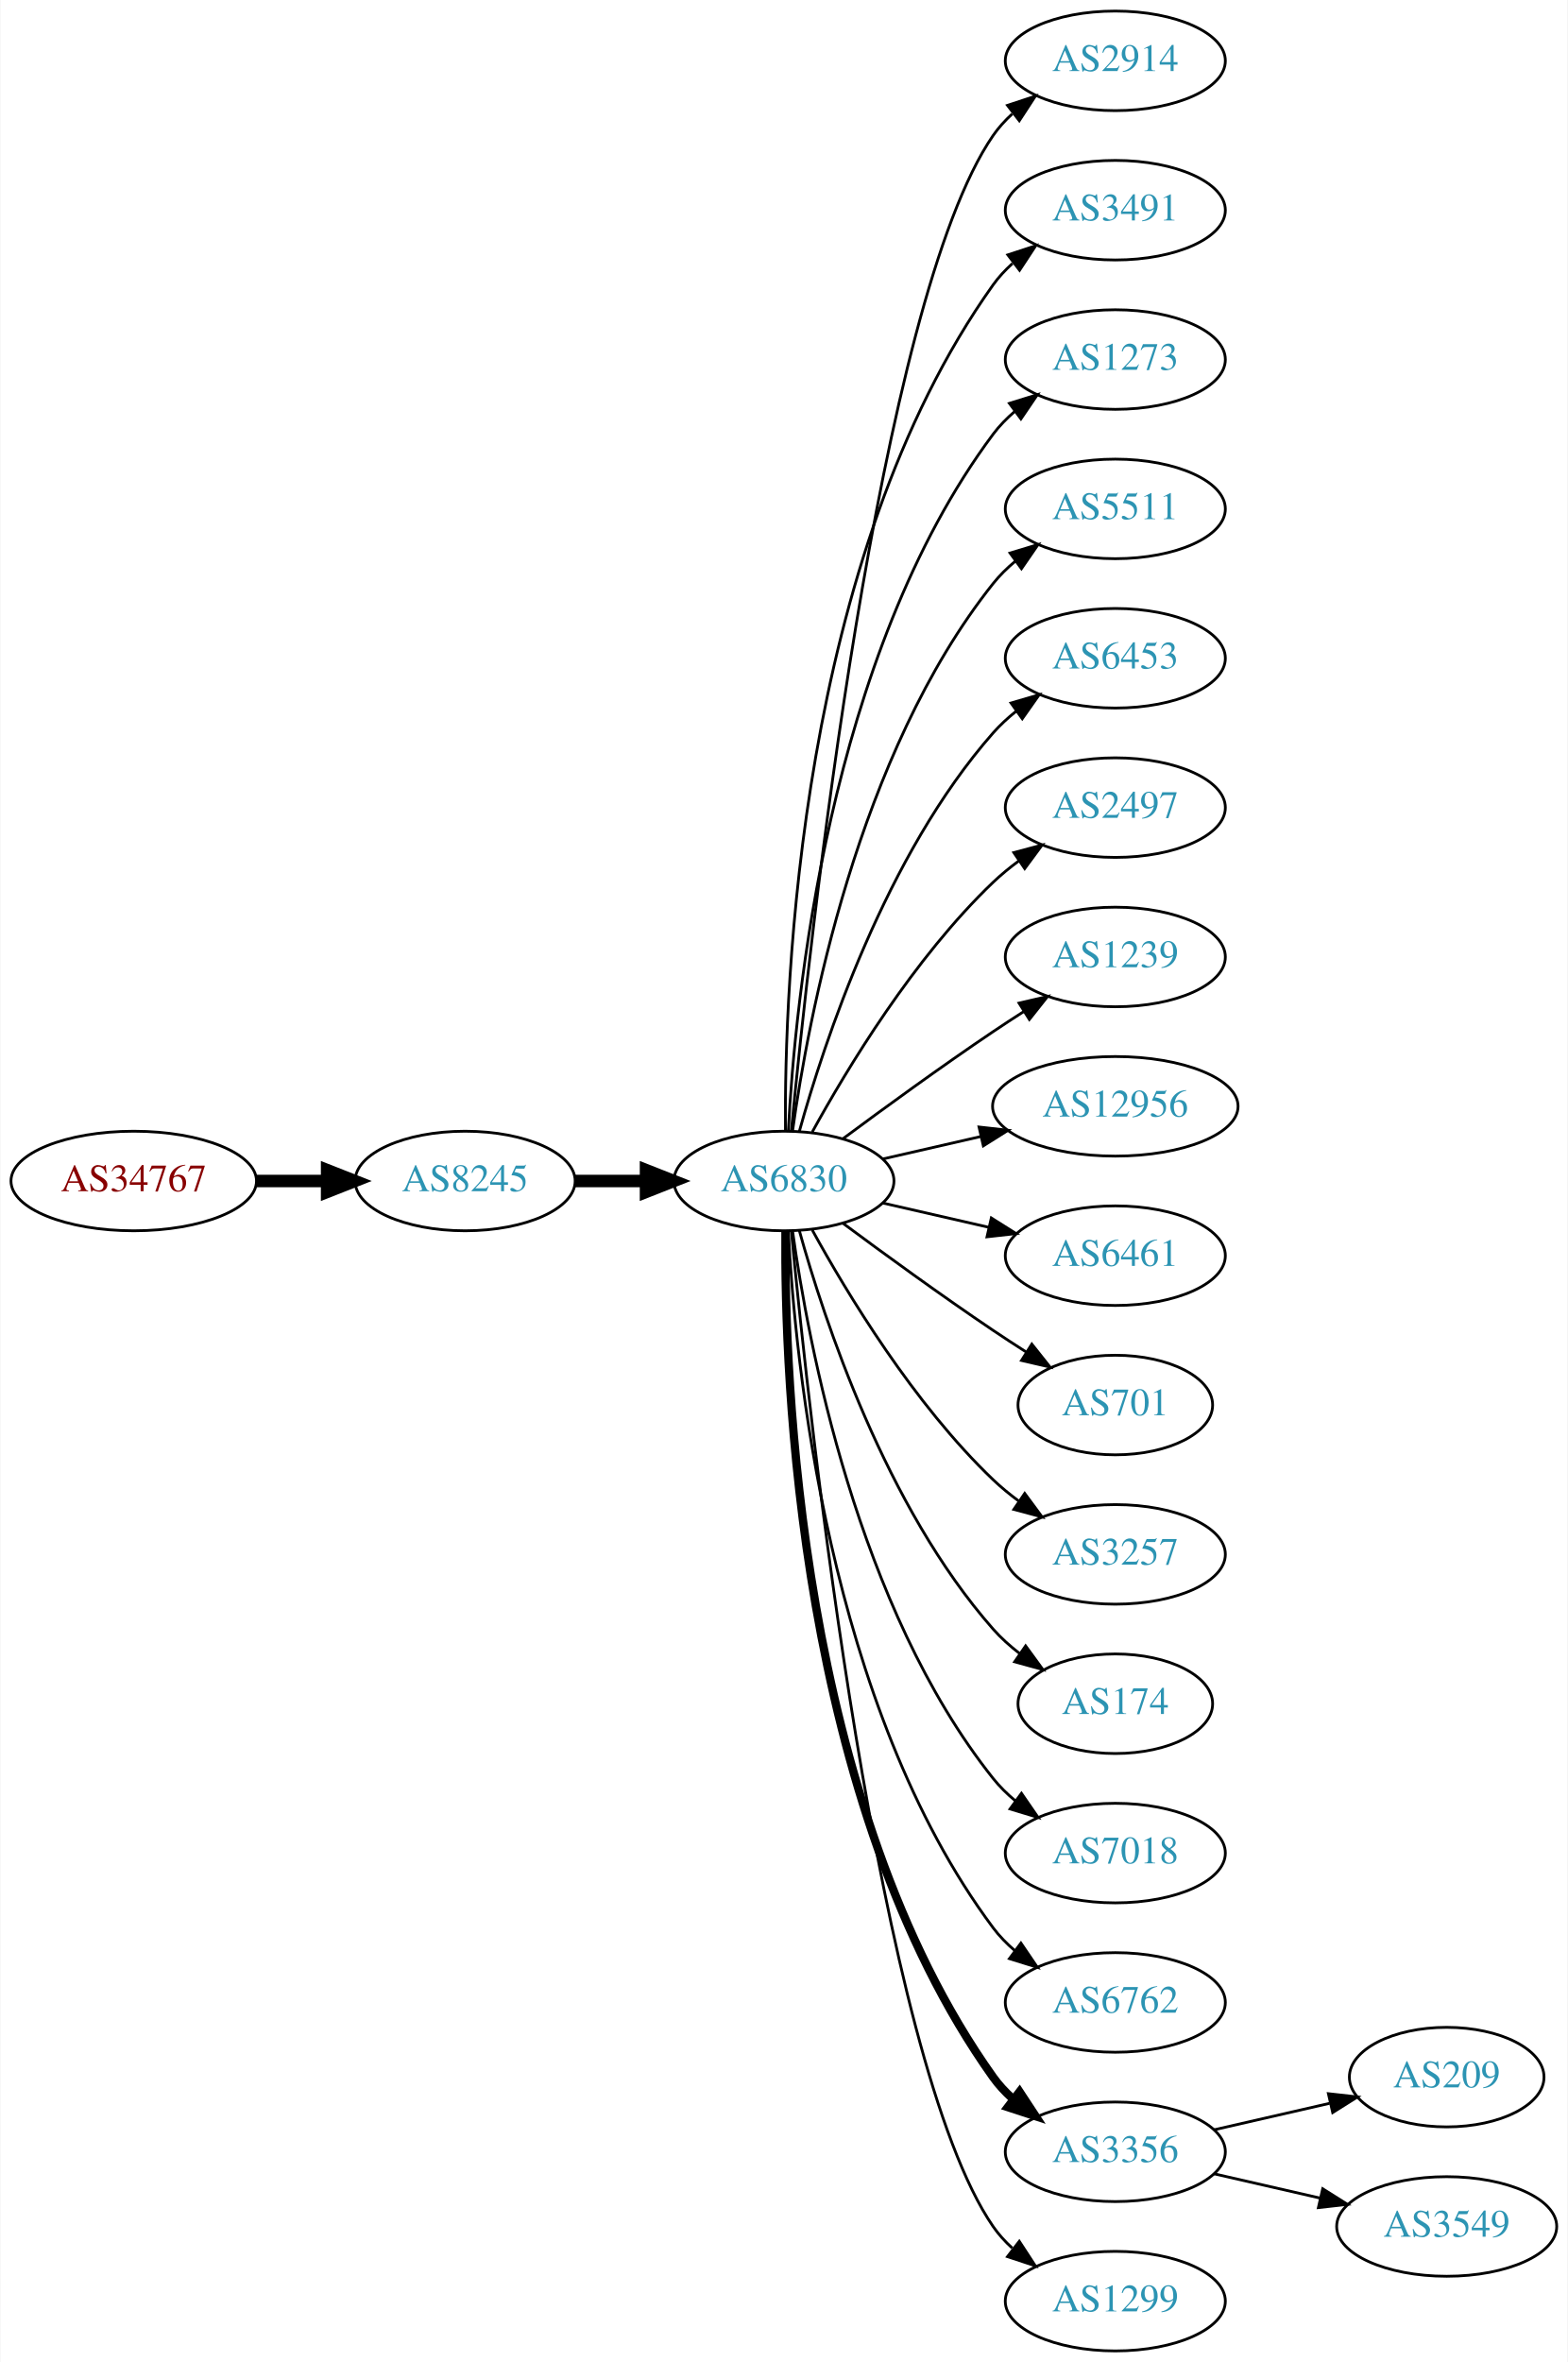
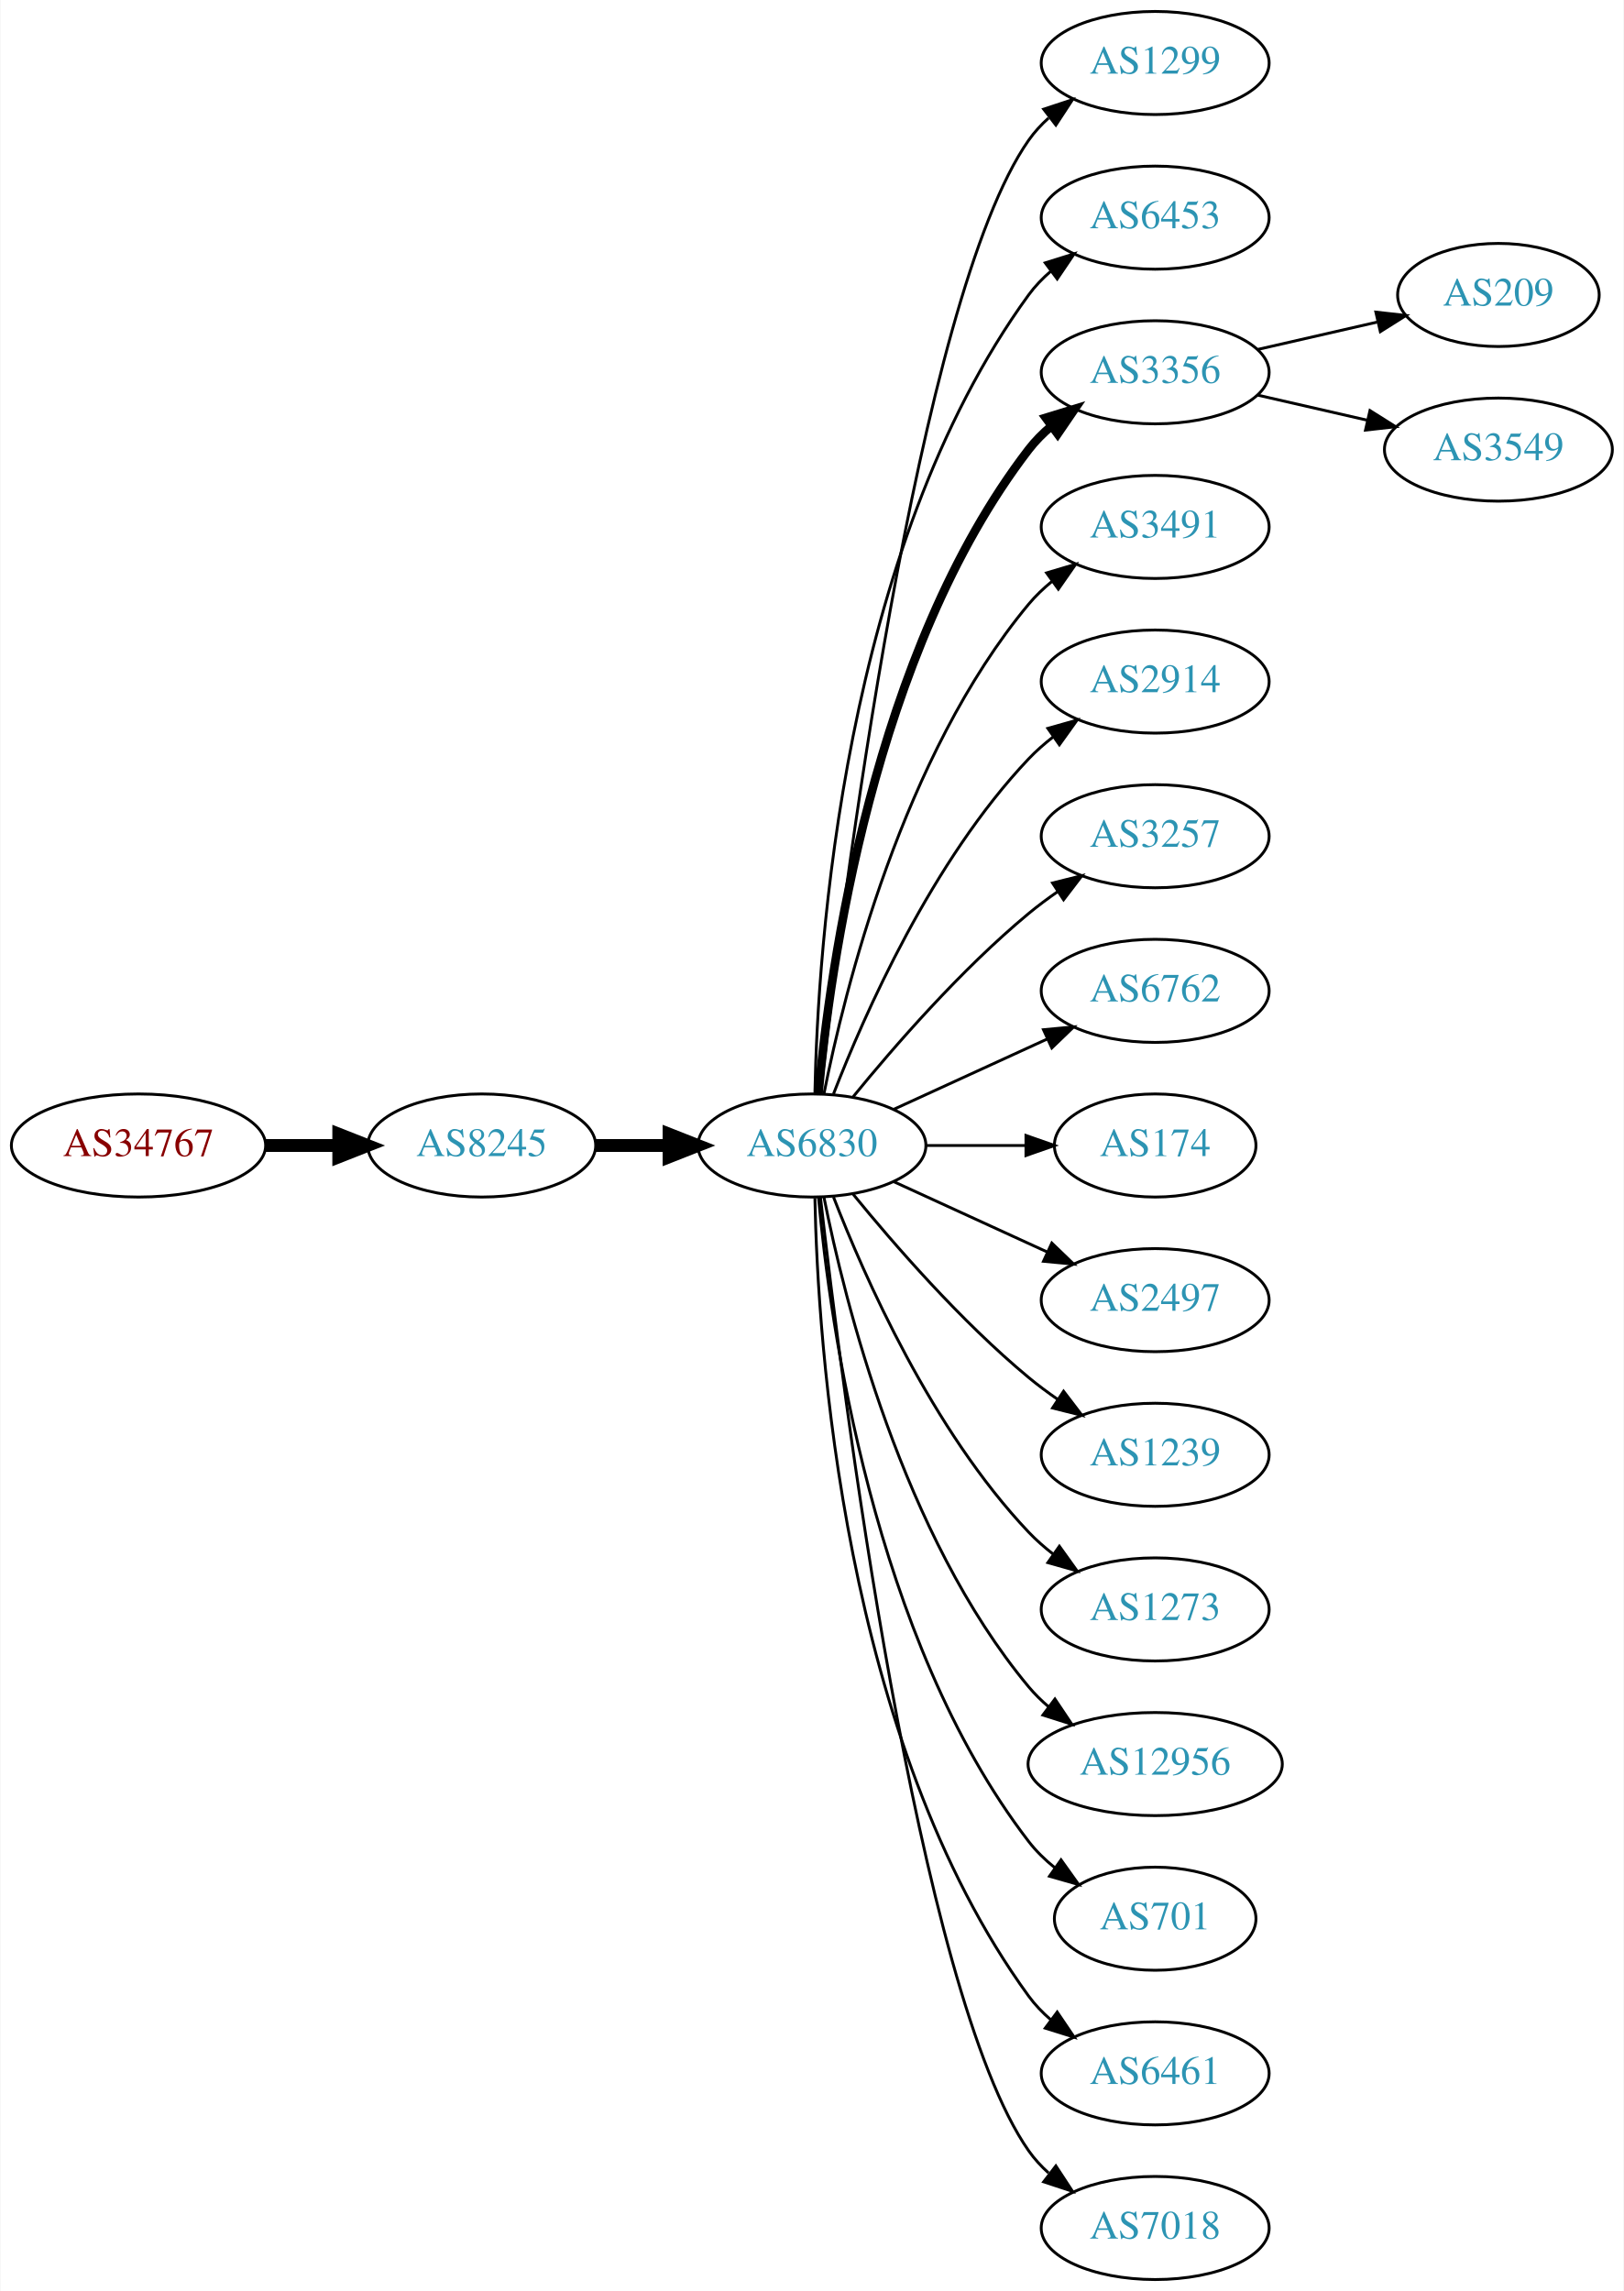
- <svg xmlns="http://www.w3.org/2000/svg" xmlns:xlink="http://www.w3.org/1999/xlink" width="567pt" height="854pt" viewBox="0.00 0.00 566.66 854.00">
-   <g id="graph0" class="graph" transform="scale(1 1) rotate(0) translate(4 850)">
-     <polygon fill="white" stroke="none" points="-4,4 -4,-850 562.663,-850 562.663,4 -4,4" />
+ <svg xmlns="http://www.w3.org/2000/svg" xmlns:xlink="http://www.w3.org/1999/xlink" width="567pt" height="800pt" viewBox="0.00 0.00 566.66 800.00">
+   <g id="graph0" class="graph" transform="scale(1 1) rotate(0) translate(4 796)">
+     <polygon fill="white" stroke="none" points="-4,4 -4,-796 562.663,-796 562.663,4 -4,4" />
    <g id="node1" class="node">
      <g id="a_node1">
        <a xlink:href="/asn/34767" xlink:title="AS34767 ~ Otto M. Steinmann e.U. [AT]">
-           <ellipse fill="#ffffff" stroke="black" cx="44.196" cy="-423" rx="44.393" ry="18" />
-           <text text-anchor="middle" x="44.196" y="-419.3" font-family="Times,serif" font-size="14.00" fill="#880000">AS34767</text>
+           <ellipse fill="#ffffff" stroke="black" cx="44.196" cy="-396" rx="44.393" ry="18" />
+           <text text-anchor="middle" x="44.196" y="-392.3" font-family="Times,serif" font-size="14.00" fill="#880000">AS34767</text>
        </a>
      </g>
    </g>
    <g id="node2" class="node">
      <g id="a_node2">
        <a xlink:href="/asn/8245" xlink:title="AS8245 ~ Video-Broadcast GmbH [AT]">
-           <ellipse fill="#ffffff" stroke="black" cx="164.039" cy="-423" rx="39.794" ry="18" />
-           <text text-anchor="middle" x="164.039" y="-419.3" font-family="Times,serif" font-size="14.00" fill="#2c94b3">AS8245</text>
+           <ellipse fill="#ffffff" stroke="black" cx="164.039" cy="-396" rx="39.794" ry="18" />
+           <text text-anchor="middle" x="164.039" y="-392.3" font-family="Times,serif" font-size="14.00" fill="#2c94b3">AS8245</text>
        </a>
      </g>
    </g>
    <g id="edge1" class="edge">
-       <path fill="none" stroke="black" stroke-width="4.5" d="M88.407,-423C96.72,-423 105.482,-423 113.965,-423" />
-       <polygon fill="black" stroke="black" stroke-width="4.5" points="114.123,-426.938 124.123,-423 114.123,-419.063 114.123,-426.938" />
+       <path fill="none" stroke="black" stroke-width="4.5" d="M88.407,-396C96.72,-396 105.482,-396 113.965,-396" />
+       <polygon fill="black" stroke="black" stroke-width="4.5" points="114.123,-399.938 124.123,-396 114.123,-392.063 114.123,-399.938" />
    </g>
    <g id="node3" class="node">
      <g id="a_node3">
        <a xlink:href="/asn/6830" xlink:title="AS6830 ~ LGI-UPC [AT]">
-           <ellipse fill="#ffffff" stroke="black" cx="279.332" cy="-423" rx="39.794" ry="18" />
-           <text text-anchor="middle" x="279.332" y="-419.3" font-family="Times,serif" font-size="14.00" fill="#2c94b3">AS6830</text>
+           <ellipse fill="#ffffff" stroke="black" cx="279.332" cy="-396" rx="39.794" ry="18" />
+           <text text-anchor="middle" x="279.332" y="-392.3" font-family="Times,serif" font-size="14.00" fill="#2c94b3">AS6830</text>
        </a>
      </g>
    </g>
    <g id="edge2" class="edge">
-       <path fill="none" stroke="black" stroke-width="4.5" d="M203.711,-423C211.914,-423 220.678,-423 229.21,-423" />
-       <polygon fill="black" stroke="black" stroke-width="4.5" points="229.449,-426.938 239.449,-423 229.449,-419.063 229.449,-426.938" />
+       <path fill="none" stroke="black" stroke-width="4.5" d="M203.711,-396C211.914,-396 220.678,-396 229.21,-396" />
+       <polygon fill="black" stroke="black" stroke-width="4.5" points="229.449,-399.938 239.449,-396 229.449,-392.063 229.449,-399.938" />
    </g>
    <g id="node4" class="node">
      <g id="a_node4">
-         <a xlink:href="/asn/2914" xlink:title="AS2914 ~ NTT America, Inc. [US]">
-           <ellipse fill="#ffffff" stroke="black" cx="399.174" cy="-828" rx="39.794" ry="18" />
-           <text text-anchor="middle" x="399.174" y="-824.3" font-family="Times,serif" font-size="14.00" fill="#2c94b3">AS2914</text>
+         <a xlink:href="/asn/1299" xlink:title="AS1299 ~ Telia Carrier [EU]">
+           <ellipse fill="#ffffff" stroke="black" cx="399.174" cy="-774" rx="39.794" ry="18" />
+           <text text-anchor="middle" x="399.174" y="-770.3" font-family="Times,serif" font-size="14.00" fill="#2c94b3">AS1299</text>
        </a>
      </g>
    </g>
    <g id="edge3" class="edge">
-       <path fill="none" stroke="black" d="M281.997,-441.084C288.447,-508.004 313.499,-740.832 354.978,-801 356.936,-803.84 359.299,-806.441 361.9,-808.81" />
-       <polygon fill="black" stroke="black" points="360.183,-811.905 370.243,-815.229 364.452,-806.357 360.183,-811.905" />
+       <path fill="none" stroke="black" d="M282.302,-414.101C289.53,-477.928 316.207,-691.628 354.978,-747 356.956,-749.825 359.334,-752.416 361.944,-754.779" />
+       <polygon fill="black" stroke="black" points="360.238,-757.881 370.303,-761.188 364.497,-752.326 360.238,-757.881" />
    </g>
    <g id="node5" class="node">
      <g id="a_node5">
-         <a xlink:href="/asn/3491" xlink:title="AS3491 ~ PCCW Global, Inc. [US]">
-           <ellipse fill="#ffffff" stroke="black" cx="399.174" cy="-774" rx="39.794" ry="18" />
-           <text text-anchor="middle" x="399.174" y="-770.3" font-family="Times,serif" font-size="14.00" fill="#2c94b3">AS3491</text>
+         <a xlink:href="/asn/6453" xlink:title="AS6453 ~ TATA COMMUNICATIONS (AMERICA) INC [US]">
+           <ellipse fill="#ffffff" stroke="black" cx="399.174" cy="-720" rx="39.794" ry="18" />
+           <text text-anchor="middle" x="399.174" y="-716.3" font-family="Times,serif" font-size="14.00" fill="#2c94b3">AS6453</text>
        </a>
      </g>
    </g>
    <g id="edge4" class="edge">
-       <path fill="none" stroke="black" d="M279.88,-441.063C279.461,-493.503 284.615,-648.293 354.978,-747 356.98,-749.809 359.375,-752.388 361.996,-754.743" />
-       <polygon fill="black" stroke="black" points="360.3,-757.852 370.372,-761.139 364.548,-752.288 360.3,-757.852" />
+       <path fill="none" stroke="black" d="M280.363,-414.337C281.337,-464.079 290.056,-603.806 354.978,-693 357.19,-696.039 359.858,-698.813 362.77,-701.326" />
+       <polygon fill="black" stroke="black" points="360.788,-704.214 370.901,-707.373 364.965,-698.597 360.788,-704.214" />
    </g>
    <g id="node6" class="node">
      <g id="a_node6">
-         <a xlink:href="/asn/1273" xlink:title="AS1273 ~ Vodafone Group PLC [EU]">
-           <ellipse fill="#ffffff" stroke="black" cx="399.174" cy="-720" rx="39.794" ry="18" />
-           <text text-anchor="middle" x="399.174" y="-716.3" font-family="Times,serif" font-size="14.00" fill="#2c94b3">AS1273</text>
+         <a xlink:href="/asn/3356" xlink:title="AS3356 ~ Level 3 Parent, LLC [US]">
+           <ellipse fill="#ffffff" stroke="black" cx="399.174" cy="-666" rx="39.794" ry="18" />
+           <text text-anchor="middle" x="399.174" y="-662.3" font-family="Times,serif" font-size="14.00" fill="#2c94b3">AS3356</text>
        </a>
      </g>
    </g>
    <g id="edge5" class="edge">
-       <path fill="none" stroke="black" d="M280.923,-441.023C283.3,-487.412 295.218,-612.893 354.978,-693 357.226,-696.013 359.917,-698.769 362.844,-701.272" />
-       <polygon fill="black" stroke="black" points="360.875,-704.169 370.995,-707.303 365.039,-698.542 360.875,-704.169" />
+       <path fill="none" stroke="black" stroke-width="3" d="M281.616,-414.117C285.514,-457.332 300.531,-568.131 354.978,-639 357.268,-641.981 359.988,-644.716 362.932,-647.205" />
+       <polygon fill="black" stroke="black" stroke-width="3" points="360.979,-650.113 371.109,-653.218 365.126,-644.473 360.979,-650.113" />
    </g>
    <g id="node7" class="node">
      <g id="a_node7">
-         <a xlink:href="/asn/5511" xlink:title="AS5511 ~ Orange S.A. [FR]">
-           <ellipse fill="#ffffff" stroke="black" cx="399.174" cy="-666" rx="39.794" ry="18" />
-           <text text-anchor="middle" x="399.174" y="-662.3" font-family="Times,serif" font-size="14.00" fill="#2c94b3">AS5511</text>
+         <a xlink:href="/asn/3491" xlink:title="AS3491 ~ PCCW Global, Inc. [US]">
+           <ellipse fill="#ffffff" stroke="black" cx="399.174" cy="-612" rx="39.794" ry="18" />
+           <text text-anchor="middle" x="399.174" y="-608.3" font-family="Times,serif" font-size="14.00" fill="#2c94b3">AS3491</text>
        </a>
      </g>
    </g>
    <g id="edge6" class="edge">
-       <path fill="none" stroke="black" d="M282.471,-441.17C287.971,-480.974 305.797,-577.233 354.978,-639 357.319,-641.94 360.074,-644.649 363.04,-647.121" />
-       <polygon fill="black" stroke="black" points="361.105,-650.042 371.246,-653.11 365.232,-644.388 361.105,-650.042" />
+       <path fill="none" stroke="black" d="M283.53,-414.073C290.694,-450.141 310.968,-532.125 354.978,-585 357.383,-587.889 360.179,-590.563 363.172,-593.013" />
+       <polygon fill="black" stroke="black" points="361.26,-595.95 371.415,-598.973 365.361,-590.277 361.26,-595.95" />
    </g>
    <g id="node8" class="node">
      <g id="a_node8">
-         <a xlink:href="/asn/6453" xlink:title="AS6453 ~ TATA COMMUNICATIONS (AMERICA) INC [US]">
-           <ellipse fill="#ffffff" stroke="black" cx="399.174" cy="-612" rx="39.794" ry="18" />
-           <text text-anchor="middle" x="399.174" y="-608.3" font-family="Times,serif" font-size="14.00" fill="#2c94b3">AS6453</text>
+         <a xlink:href="/asn/2914" xlink:title="AS2914 ~ NTT America, Inc. [US]">
+           <ellipse fill="#ffffff" stroke="black" cx="399.174" cy="-558" rx="39.794" ry="18" />
+           <text text-anchor="middle" x="399.174" y="-554.3" font-family="Times,serif" font-size="14.00" fill="#2c94b3">AS2914</text>
        </a>
      </g>
    </g>
    <g id="edge7" class="edge">
-       <path fill="none" stroke="black" d="M284.904,-440.946C293.81,-472.995 316.094,-540.842 354.978,-585 357.462,-587.821 360.312,-590.449 363.337,-592.871" />
-       <polygon fill="black" stroke="black" points="361.455,-595.828 371.627,-598.791 365.523,-590.131 361.455,-595.828" />
+       <path fill="none" stroke="black" d="M286.855,-413.994C297.605,-441.728 321.262,-495.429 354.978,-531 357.564,-533.728 360.481,-536.294 363.55,-538.677" />
+       <polygon fill="black" stroke="black" points="361.704,-541.658 371.898,-544.543 365.728,-535.93 361.704,-541.658" />
    </g>
    <g id="node9" class="node">
      <g id="a_node9">
-         <a xlink:href="/asn/2497" xlink:title="AS2497 ~ Internet Initiative Japan Inc. [JP]">
-           <ellipse fill="#ffffff" stroke="black" cx="399.174" cy="-558" rx="39.794" ry="18" />
-           <text text-anchor="middle" x="399.174" y="-554.3" font-family="Times,serif" font-size="14.00" fill="#2c94b3">AS2497</text>
+         <a xlink:href="/asn/3257" xlink:title="AS3257 ~ GTT [DE]">
+           <ellipse fill="#ffffff" stroke="black" cx="399.174" cy="-504" rx="39.794" ry="18" />
+           <text text-anchor="middle" x="399.174" y="-500.3" font-family="Times,serif" font-size="14.00" fill="#2c94b3">AS3257</text>
        </a>
      </g>
    </g>
    <g id="edge8" class="edge">
-       <path fill="none" stroke="black" d="M289.573,-440.713C302.118,-463.561 326.295,-503.611 354.978,-531 357.846,-533.739 361.035,-536.347 364.344,-538.785" />
-       <polygon fill="black" stroke="black" points="362.468,-541.742 372.704,-544.477 366.407,-535.956 362.468,-541.742" />
+       <path fill="none" stroke="black" d="M293.751,-413.065C307.865,-430.375 331.28,-457.345 354.978,-477 358.194,-479.668 361.695,-482.27 365.265,-484.741" />
+       <polygon fill="black" stroke="black" points="363.343,-487.666 373.622,-490.236 367.189,-481.817 363.343,-487.666" />
    </g>
    <g id="node10" class="node">
      <g id="a_node10">
-         <a xlink:href="/asn/1239" xlink:title="AS1239 ~ Sprint [US]">
-           <ellipse fill="#ffffff" stroke="black" cx="399.174" cy="-504" rx="39.794" ry="18" />
-           <text text-anchor="middle" x="399.174" y="-500.3" font-family="Times,serif" font-size="14.00" fill="#2c94b3">AS1239</text>
+         <a xlink:href="/asn/6762" xlink:title="AS6762 ~ TELECOM ITALIA SPARKLE S.p.A. [IT]">
+           <ellipse fill="#ffffff" stroke="black" cx="399.174" cy="-450" rx="39.794" ry="18" />
+           <text text-anchor="middle" x="399.174" y="-446.3" font-family="Times,serif" font-size="14.00" fill="#2c94b3">AS6762</text>
        </a>
      </g>
    </g>
    <g id="edge9" class="edge">
-       <path fill="none" stroke="black" d="M300.662,-438.277C315.524,-449.304 336.269,-464.407 354.978,-477 358.527,-479.389 362.277,-481.839 366.026,-484.242" />
-       <polygon fill="black" stroke="black" points="364.352,-487.325 374.674,-489.712 368.094,-481.409 364.352,-487.325" />
+       <path fill="none" stroke="black" d="M307.96,-408.661C323.917,-415.973 344.188,-425.261 361.471,-433.181" />
+       <polygon fill="black" stroke="black" points="360.169,-436.435 370.718,-437.419 363.085,-430.071 360.169,-436.435" />
    </g>
    <g id="node11" class="node">
      <g id="a_node11">
-         <a xlink:href="/asn/12956" xlink:title="AS12956 ~ TELXIUS [ES]">
-           <ellipse fill="#ffffff" stroke="black" cx="399.174" cy="-450" rx="44.393" ry="18" />
-           <text text-anchor="middle" x="399.174" y="-446.3" font-family="Times,serif" font-size="14.00" fill="#2c94b3">AS12956</text>
+         <a xlink:href="/asn/174" xlink:title="AS174 ~ Cogent Communications [US]">
+           <ellipse fill="#ffffff" stroke="black" cx="399.174" cy="-396" rx="35.194" ry="18" />
+           <text text-anchor="middle" x="399.174" y="-392.3" font-family="Times,serif" font-size="14.00" fill="#2c94b3">AS174</text>
        </a>
      </g>
    </g>
    <g id="edge10" class="edge">
-       <path fill="none" stroke="black" d="M315.051,-430.955C326.189,-433.507 338.725,-436.379 350.618,-439.104" />
-       <polygon fill="black" stroke="black" points="349.883,-442.526 360.412,-441.348 351.446,-435.703 349.883,-442.526" />
+       <path fill="none" stroke="black" d="M319.244,-396C330.331,-396 342.491,-396 353.873,-396" />
+       <polygon fill="black" stroke="black" points="354.055,-399.5 364.055,-396 354.055,-392.5 354.055,-399.5" />
    </g>
    <g id="node12" class="node">
      <g id="a_node12">
-         <a xlink:href="/asn/6461" xlink:title="AS6461 ~ Zayo Bandwidth [US]">
-           <ellipse fill="#ffffff" stroke="black" cx="399.174" cy="-396" rx="39.794" ry="18" />
-           <text text-anchor="middle" x="399.174" y="-392.3" font-family="Times,serif" font-size="14.00" fill="#2c94b3">AS6461</text>
+         <a xlink:href="/asn/2497" xlink:title="AS2497 ~ Internet Initiative Japan Inc. [JP]">
+           <ellipse fill="#ffffff" stroke="black" cx="399.174" cy="-342" rx="39.794" ry="18" />
+           <text text-anchor="middle" x="399.174" y="-338.3" font-family="Times,serif" font-size="14.00" fill="#2c94b3">AS2497</text>
        </a>
      </g>
    </g>
    <g id="edge11" class="edge">
-       <path fill="none" stroke="black" d="M315.051,-415.045C327.051,-412.296 340.672,-409.175 353.364,-406.267" />
-       <polygon fill="black" stroke="black" points="354.33,-409.636 363.296,-403.991 352.767,-402.813 354.33,-409.636" />
+       <path fill="none" stroke="black" d="M307.96,-383.339C323.917,-376.027 344.188,-366.739 361.471,-358.819" />
+       <polygon fill="black" stroke="black" points="363.085,-361.929 370.718,-354.581 360.169,-355.565 363.085,-361.929" />
    </g>
    <g id="node13" class="node">
      <g id="a_node13">
-         <a xlink:href="/asn/701" xlink:title="AS701 ~ UUNET [US]">
-           <ellipse fill="#ffffff" stroke="black" cx="399.174" cy="-342" rx="35.194" ry="18" />
-           <text text-anchor="middle" x="399.174" y="-338.3" font-family="Times,serif" font-size="14.00" fill="#2c94b3">AS701</text>
+         <a xlink:href="/asn/1239" xlink:title="AS1239 ~ Sprint [US]">
+           <ellipse fill="#ffffff" stroke="black" cx="399.174" cy="-288" rx="39.794" ry="18" />
+           <text text-anchor="middle" x="399.174" y="-284.3" font-family="Times,serif" font-size="14.00" fill="#2c94b3">AS1239</text>
        </a>
      </g>
    </g>
    <g id="edge12" class="edge">
-       <path fill="none" stroke="black" d="M300.662,-407.723C315.524,-396.696 336.269,-381.593 354.978,-369 358.795,-366.431 362.845,-363.79 366.876,-361.214" />
-       <polygon fill="black" stroke="black" points="368.98,-364.025 375.57,-355.729 365.245,-358.105 368.98,-364.025" />
+       <path fill="none" stroke="black" d="M293.751,-378.935C307.865,-361.625 331.28,-334.655 354.978,-315 358.194,-312.332 361.695,-309.73 365.265,-307.259" />
+       <polygon fill="black" stroke="black" points="367.189,-310.183 373.622,-301.764 363.343,-304.334 367.189,-310.183" />
    </g>
    <g id="node14" class="node">
      <g id="a_node14">
-         <a xlink:href="/asn/3257" xlink:title="AS3257 ~ GTT [DE]">
-           <ellipse fill="#ffffff" stroke="black" cx="399.174" cy="-288" rx="39.794" ry="18" />
-           <text text-anchor="middle" x="399.174" y="-284.3" font-family="Times,serif" font-size="14.00" fill="#2c94b3">AS3257</text>
+         <a xlink:href="/asn/1273" xlink:title="AS1273 ~ Vodafone Group PLC [EU]">
+           <ellipse fill="#ffffff" stroke="black" cx="399.174" cy="-234" rx="39.794" ry="18" />
+           <text text-anchor="middle" x="399.174" y="-230.3" font-family="Times,serif" font-size="14.00" fill="#2c94b3">AS1273</text>
        </a>
      </g>
    </g>
    <g id="edge13" class="edge">
-       <path fill="none" stroke="black" d="M289.573,-405.287C302.118,-382.439 326.295,-342.389 354.978,-315 357.846,-312.261 361.035,-309.653 364.344,-307.215" />
-       <polygon fill="black" stroke="black" points="366.407,-310.044 372.704,-301.523 362.468,-304.258 366.407,-310.044" />
+       <path fill="none" stroke="black" d="M286.855,-378.006C297.605,-350.272 321.262,-296.571 354.978,-261 357.564,-258.272 360.481,-255.706 363.55,-253.323" />
+       <polygon fill="black" stroke="black" points="365.728,-256.07 371.898,-247.457 361.704,-250.342 365.728,-256.07" />
    </g>
    <g id="node15" class="node">
      <g id="a_node15">
-         <a xlink:href="/asn/174" xlink:title="AS174 ~ Cogent Communications [US]">
-           <ellipse fill="#ffffff" stroke="black" cx="399.174" cy="-234" rx="35.194" ry="18" />
-           <text text-anchor="middle" x="399.174" y="-230.3" font-family="Times,serif" font-size="14.00" fill="#2c94b3">AS174</text>
+         <a xlink:href="/asn/12956" xlink:title="AS12956 ~ TELXIUS [ES]">
+           <ellipse fill="#ffffff" stroke="black" cx="399.174" cy="-180" rx="44.393" ry="18" />
+           <text text-anchor="middle" x="399.174" y="-176.3" font-family="Times,serif" font-size="14.00" fill="#2c94b3">AS12956</text>
        </a>
      </g>
    </g>
    <g id="edge14" class="edge">
-       <path fill="none" stroke="black" d="M284.904,-405.054C293.81,-373.005 316.094,-305.158 354.978,-261 357.805,-257.789 361.107,-254.828 364.602,-252.136" />
-       <polygon fill="black" stroke="black" points="366.736,-254.916 372.977,-246.355 362.759,-249.155 366.736,-254.916" />
+       <path fill="none" stroke="black" d="M283.53,-377.927C290.694,-341.859 310.968,-259.875 354.978,-207 357.071,-204.485 359.462,-202.133 362.02,-199.949" />
+       <polygon fill="black" stroke="black" points="364.171,-202.711 370.068,-193.909 359.969,-197.113 364.171,-202.711" />
    </g>
    <g id="node16" class="node">
      <g id="a_node16">
-         <a xlink:href="/asn/7018" xlink:title="AS7018 ~ AT&amp;T Services, Inc. [US]">
-           <ellipse fill="#ffffff" stroke="black" cx="399.174" cy="-180" rx="39.794" ry="18" />
-           <text text-anchor="middle" x="399.174" y="-176.3" font-family="Times,serif" font-size="14.00" fill="#2c94b3">AS7018</text>
+         <a xlink:href="/asn/701" xlink:title="AS701 ~ UUNET [US]">
+           <ellipse fill="#ffffff" stroke="black" cx="399.174" cy="-126" rx="35.194" ry="18" />
+           <text text-anchor="middle" x="399.174" y="-122.3" font-family="Times,serif" font-size="14.00" fill="#2c94b3">AS701</text>
        </a>
      </g>
    </g>
    <g id="edge15" class="edge">
-       <path fill="none" stroke="black" d="M282.471,-404.83C287.971,-365.026 305.797,-268.767 354.978,-207 357.319,-204.06 360.074,-201.351 363.04,-198.879" />
-       <polygon fill="black" stroke="black" points="365.232,-201.612 371.246,-192.89 361.105,-195.958 365.232,-201.612" />
+       <path fill="none" stroke="black" d="M281.616,-377.883C285.514,-334.668 300.531,-223.869 354.978,-153 357.585,-149.607 360.748,-146.533 364.166,-143.777" />
+       <polygon fill="black" stroke="black" points="366.304,-146.552 372.457,-137.927 362.269,-140.832 366.304,-146.552" />
    </g>
    <g id="node17" class="node">
      <g id="a_node17">
-         <a xlink:href="/asn/6762" xlink:title="AS6762 ~ TELECOM ITALIA SPARKLE S.p.A. [IT]">
-           <ellipse fill="#ffffff" stroke="black" cx="399.174" cy="-126" rx="39.794" ry="18" />
-           <text text-anchor="middle" x="399.174" y="-122.3" font-family="Times,serif" font-size="14.00" fill="#2c94b3">AS6762</text>
+         <a xlink:href="/asn/6461" xlink:title="AS6461 ~ ZAYO-6461 [US]">
+           <ellipse fill="#ffffff" stroke="black" cx="399.174" cy="-72" rx="39.794" ry="18" />
+           <text text-anchor="middle" x="399.174" y="-68.3" font-family="Times,serif" font-size="14.00" fill="#2c94b3">AS6461</text>
        </a>
      </g>
    </g>
    <g id="edge16" class="edge">
-       <path fill="none" stroke="black" d="M280.923,-404.977C283.3,-358.588 295.218,-233.107 354.978,-153 357.226,-149.987 359.917,-147.231 362.844,-144.728" />
-       <polygon fill="black" stroke="black" points="365.039,-147.458 370.995,-138.697 360.875,-141.831 365.039,-147.458" />
+       <path fill="none" stroke="black" d="M280.363,-377.663C281.337,-327.921 290.056,-188.194 354.978,-99 357.19,-95.961 359.858,-93.187 362.77,-90.674" />
+       <polygon fill="black" stroke="black" points="364.965,-93.403 370.901,-84.627 360.788,-87.786 364.965,-93.403" />
    </g>
    <g id="node18" class="node">
      <g id="a_node18">
-         <a xlink:href="/asn/3356" xlink:title="AS3356 ~ Level 3 Parent, LLC [US]">
-           <ellipse fill="#ffffff" stroke="black" cx="399.174" cy="-72" rx="39.794" ry="18" />
-           <text text-anchor="middle" x="399.174" y="-68.3" font-family="Times,serif" font-size="14.00" fill="#2c94b3">AS3356</text>
+         <a xlink:href="/asn/7018" xlink:title="AS7018 ~ AT&amp;T Services, Inc. [US]">
+           <ellipse fill="#ffffff" stroke="black" cx="399.174" cy="-18" rx="39.794" ry="18" />
+           <text text-anchor="middle" x="399.174" y="-14.3" font-family="Times,serif" font-size="14.00" fill="#2c94b3">AS7018</text>
        </a>
      </g>
    </g>
    <g id="edge17" class="edge">
-       <path fill="none" stroke="black" stroke-width="3" d="M279.88,-404.937C279.461,-352.497 284.615,-197.707 354.978,-99 356.98,-96.192 359.375,-93.612 361.996,-91.257" />
-       <polygon fill="black" stroke="black" stroke-width="3" points="364.548,-93.712 370.372,-84.861 360.3,-88.148 364.548,-93.712" />
+       <path fill="none" stroke="black" d="M282.302,-377.899C289.53,-314.072 316.207,-100.372 354.978,-45 356.956,-42.175 359.334,-39.584 361.944,-37.221" />
+       <polygon fill="black" stroke="black" points="364.497,-39.674 370.303,-30.812 360.238,-34.119 364.497,-39.674" />
    </g>
    <g id="node19" class="node">
      <g id="a_node19">
-         <a xlink:href="/asn/1299" xlink:title="AS1299 ~ Telia Carrier [EU]">
-           <ellipse fill="#ffffff" stroke="black" cx="399.174" cy="-18" rx="39.794" ry="18" />
-           <text text-anchor="middle" x="399.174" y="-14.3" font-family="Times,serif" font-size="14.00" fill="#2c94b3">AS1299</text>
+         <a xlink:href="/asn/209" xlink:title="AS209 ~ CenturyLink Communications, LLC [US]">
+           <ellipse fill="#ffffff" stroke="black" cx="519.017" cy="-693" rx="35.194" ry="18" />
+           <text text-anchor="middle" x="519.017" y="-689.3" font-family="Times,serif" font-size="14.00" fill="#2c94b3">AS209</text>
        </a>
      </g>
    </g>
    <g id="edge18" class="edge">
-       <path fill="none" stroke="black" d="M281.997,-404.916C288.447,-337.996 313.499,-105.168 354.978,-45 356.936,-42.16 359.299,-39.559 361.9,-37.19" />
-       <polygon fill="black" stroke="black" points="364.452,-39.642 370.243,-30.771 360.183,-34.095 364.452,-39.642" />
+       <path fill="none" stroke="black" d="M434.893,-673.955C447.986,-676.955 463.008,-680.396 476.649,-683.522" />
+       <polygon fill="black" stroke="black" points="476.227,-687.016 486.756,-685.838 477.79,-680.193 476.227,-687.016" />
    </g>
    <g id="node20" class="node">
      <g id="a_node20">
-         <a xlink:href="/asn/209" xlink:title="AS209 ~ CenturyLink Communications, LLC [US]">
-           <ellipse fill="#ffffff" stroke="black" cx="519.017" cy="-99" rx="35.194" ry="18" />
-           <text text-anchor="middle" x="519.017" y="-95.3" font-family="Times,serif" font-size="14.00" fill="#2c94b3">AS209</text>
+         <a xlink:href="/asn/3549" xlink:title="AS3549 ~ Level 3 Parent, LLC [US]">
+           <ellipse fill="#ffffff" stroke="black" cx="519.017" cy="-639" rx="39.794" ry="18" />
+           <text text-anchor="middle" x="519.017" y="-635.3" font-family="Times,serif" font-size="14.00" fill="#2c94b3">AS3549</text>
        </a>
      </g>
    </g>
    <g id="edge19" class="edge">
-       <path fill="none" stroke="black" d="M434.893,-79.955C447.986,-82.955 463.008,-86.397 476.649,-89.522" />
-       <polygon fill="black" stroke="black" points="476.227,-93.016 486.756,-91.838 477.79,-86.193 476.227,-93.016" />
-     </g>
-     <g id="node21" class="node">
-       <g id="a_node21">
-         <a xlink:href="/asn/3549" xlink:title="AS3549 ~ Level 3 Parent, LLC [US]">
-           <ellipse fill="#ffffff" stroke="black" cx="519.017" cy="-45" rx="39.794" ry="18" />
-           <text text-anchor="middle" x="519.017" y="-41.3" font-family="Times,serif" font-size="14.00" fill="#2c94b3">AS3549</text>
-         </a>
-       </g>
-     </g>
-     <g id="edge20" class="edge">
-       <path fill="none" stroke="black" d="M434.893,-64.045C446.893,-61.296 460.514,-58.175 473.207,-55.267" />
-       <polygon fill="black" stroke="black" points="474.173,-58.636 483.138,-52.991 472.609,-51.813 474.173,-58.636" />
+       <path fill="none" stroke="black" d="M434.893,-658.045C446.893,-655.296 460.514,-652.175 473.207,-649.267" />
+       <polygon fill="black" stroke="black" points="474.173,-652.636 483.138,-646.991 472.609,-645.813 474.173,-652.636" />
    </g>
  </g>
</svg>
